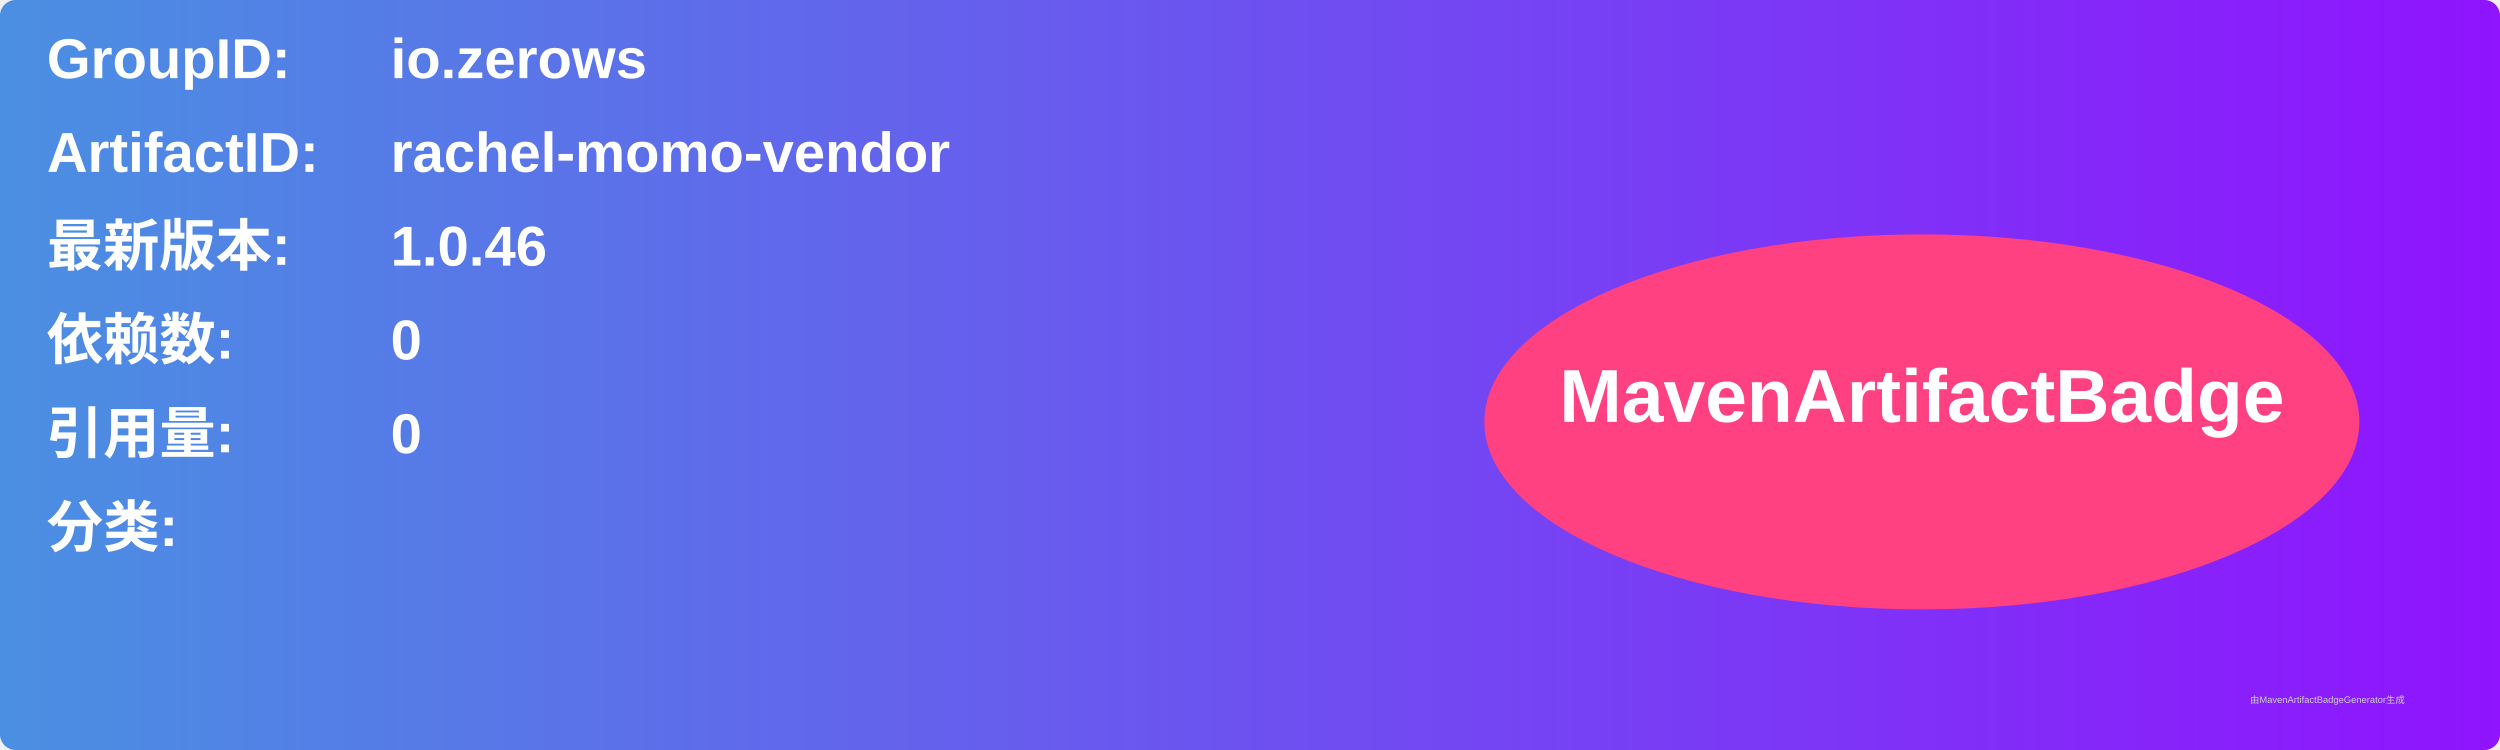
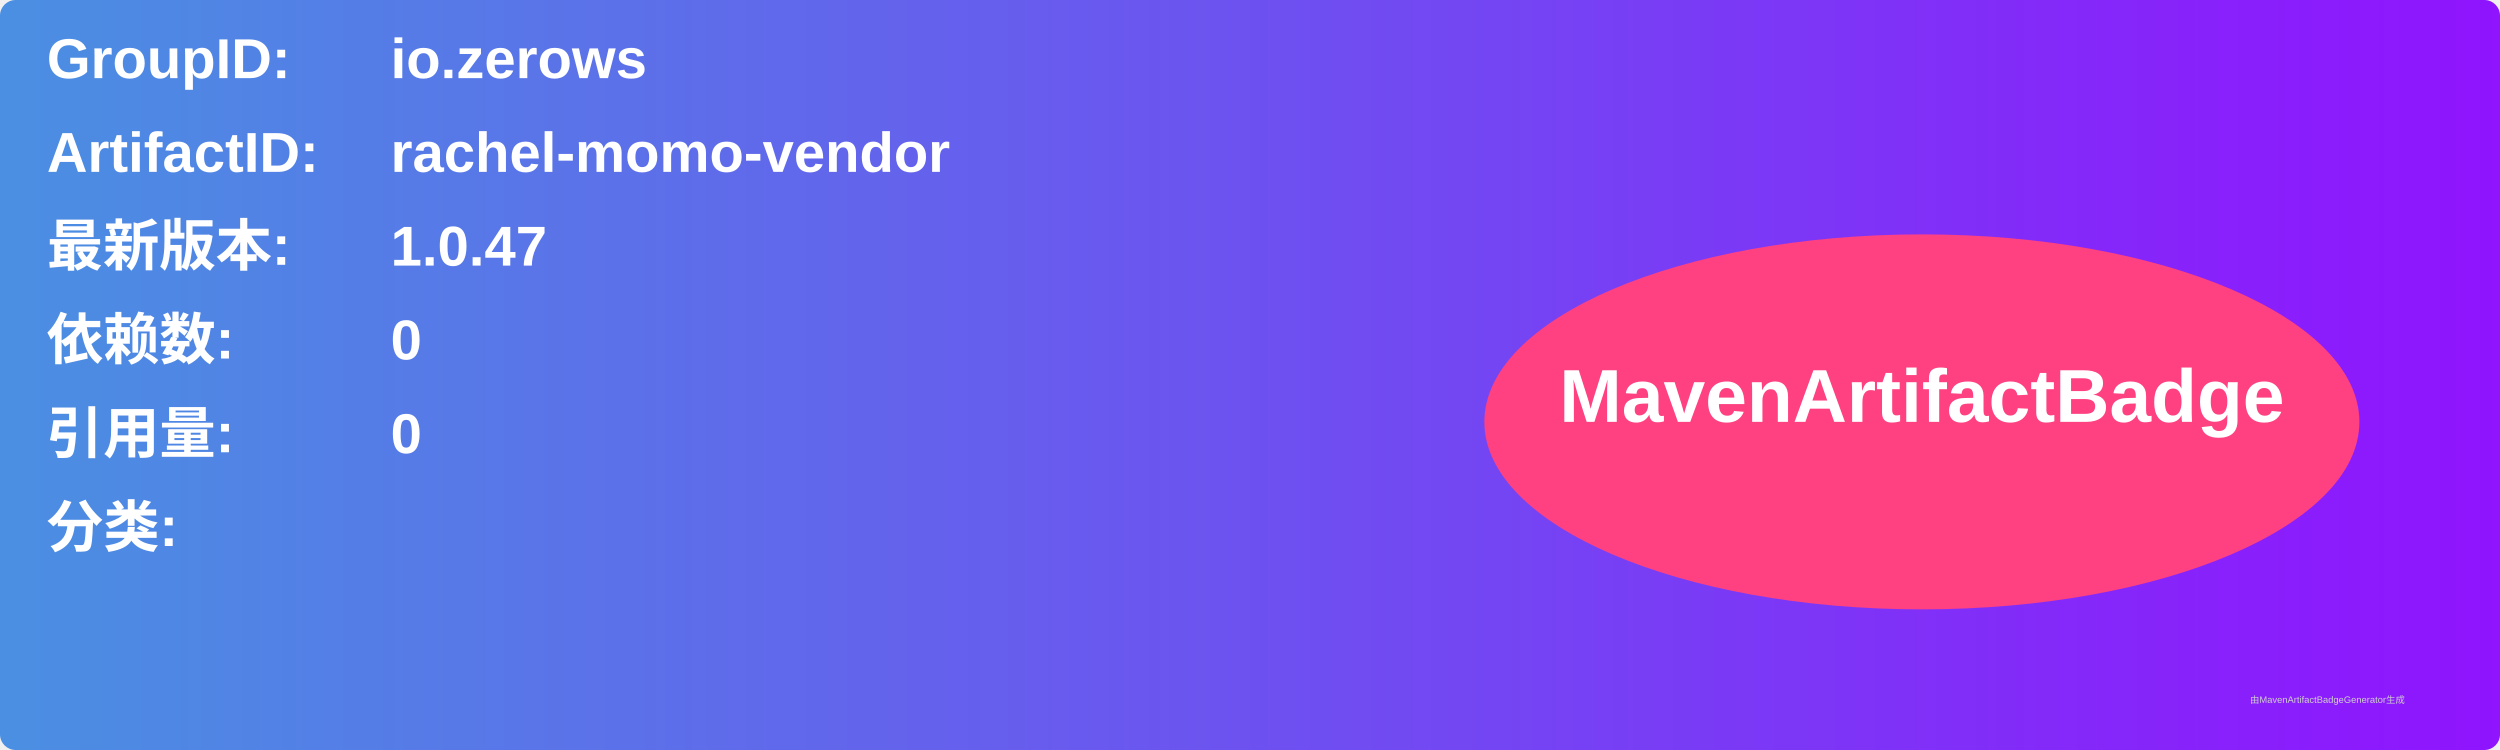
<svg xmlns="http://www.w3.org/2000/svg" width="800" height="240" viewBox="0 0 800 240">
  <linearGradient id="grad" x1="0%" y1="0%" x2="100%" y2="0%">
    <stop offset="0%" stop-color="#4a90e2" />
    <stop offset="100%" stop-color="#9013fe" />
  </linearGradient>
  <rect width="100%" height="100%" rx="5" ry="5" fill="url(#grad)" />
  <g transform="translate(15, 15)">
    <text x="0" y="10" font-family="Arial" font-size="18" fill="white" font-weight="bold" width="260">GroupID:</text>
    <text x="110" y="10" font-family="Arial" font-size="18" fill="white" font-weight="bold" width="460">io.zerows</text>
    <text x="0" y="40" font-family="Arial" font-size="18" fill="white" font-weight="bold" width="260">ArtifactID:</text>
    <text x="110" y="40" font-family="Arial" font-size="18" fill="white" font-weight="bold" width="460">rachel-momo-vendor</text>
    <text x="0" y="70" font-family="Arial" font-size="18" fill="white" font-weight="bold">最新版本:</text>
    <text x="110" y="70" font-family="Arial" font-size="18" fill="white" font-weight="bold">
-       <tspan font-weight="bold">1.0.46</tspan>
+       <tspan font-weight="bold">1.0.47</tspan>
    </text>
    <text x="0" y="100" font-family="Arial" font-size="18" fill="white" font-weight="bold">依赖数: </text>
    <text x="110" y="100" font-family="Arial" font-size="18" fill="white">
      <tspan font-weight="bold">0</tspan>
    </text>
    <text x="0" y="130" font-family="Arial" font-size="18" fill="white" font-weight="bold">引用量: </text>
    <text x="110" y="130" font-family="Arial" font-size="18" fill="white">
      <tspan font-weight="bold">0</tspan>
    </text>
    <text x="0" y="160" font-family="Arial" font-size="18" fill="white" font-weight="bold">分类:</text>
    <text x="10" y="190" font-family="Arial" font-size="10" fill="white">
      <tspan font-weight="bold" />
    </text>
    <ellipse cx="600" cy="120" rx="140" ry="60" fill="#ff4081" />
    <text x="600" y="120" text-anchor="middle" font-family="Arial" font-size="24" fill="white" font-weight="bold">MavenArtifactBadge</text>
  </g>
  <text x="720" y="225" font-family="Arial" font-size="3" fill="#d0d0d0">由MavenArtifactBadgeGenerator生成</text>
</svg>
